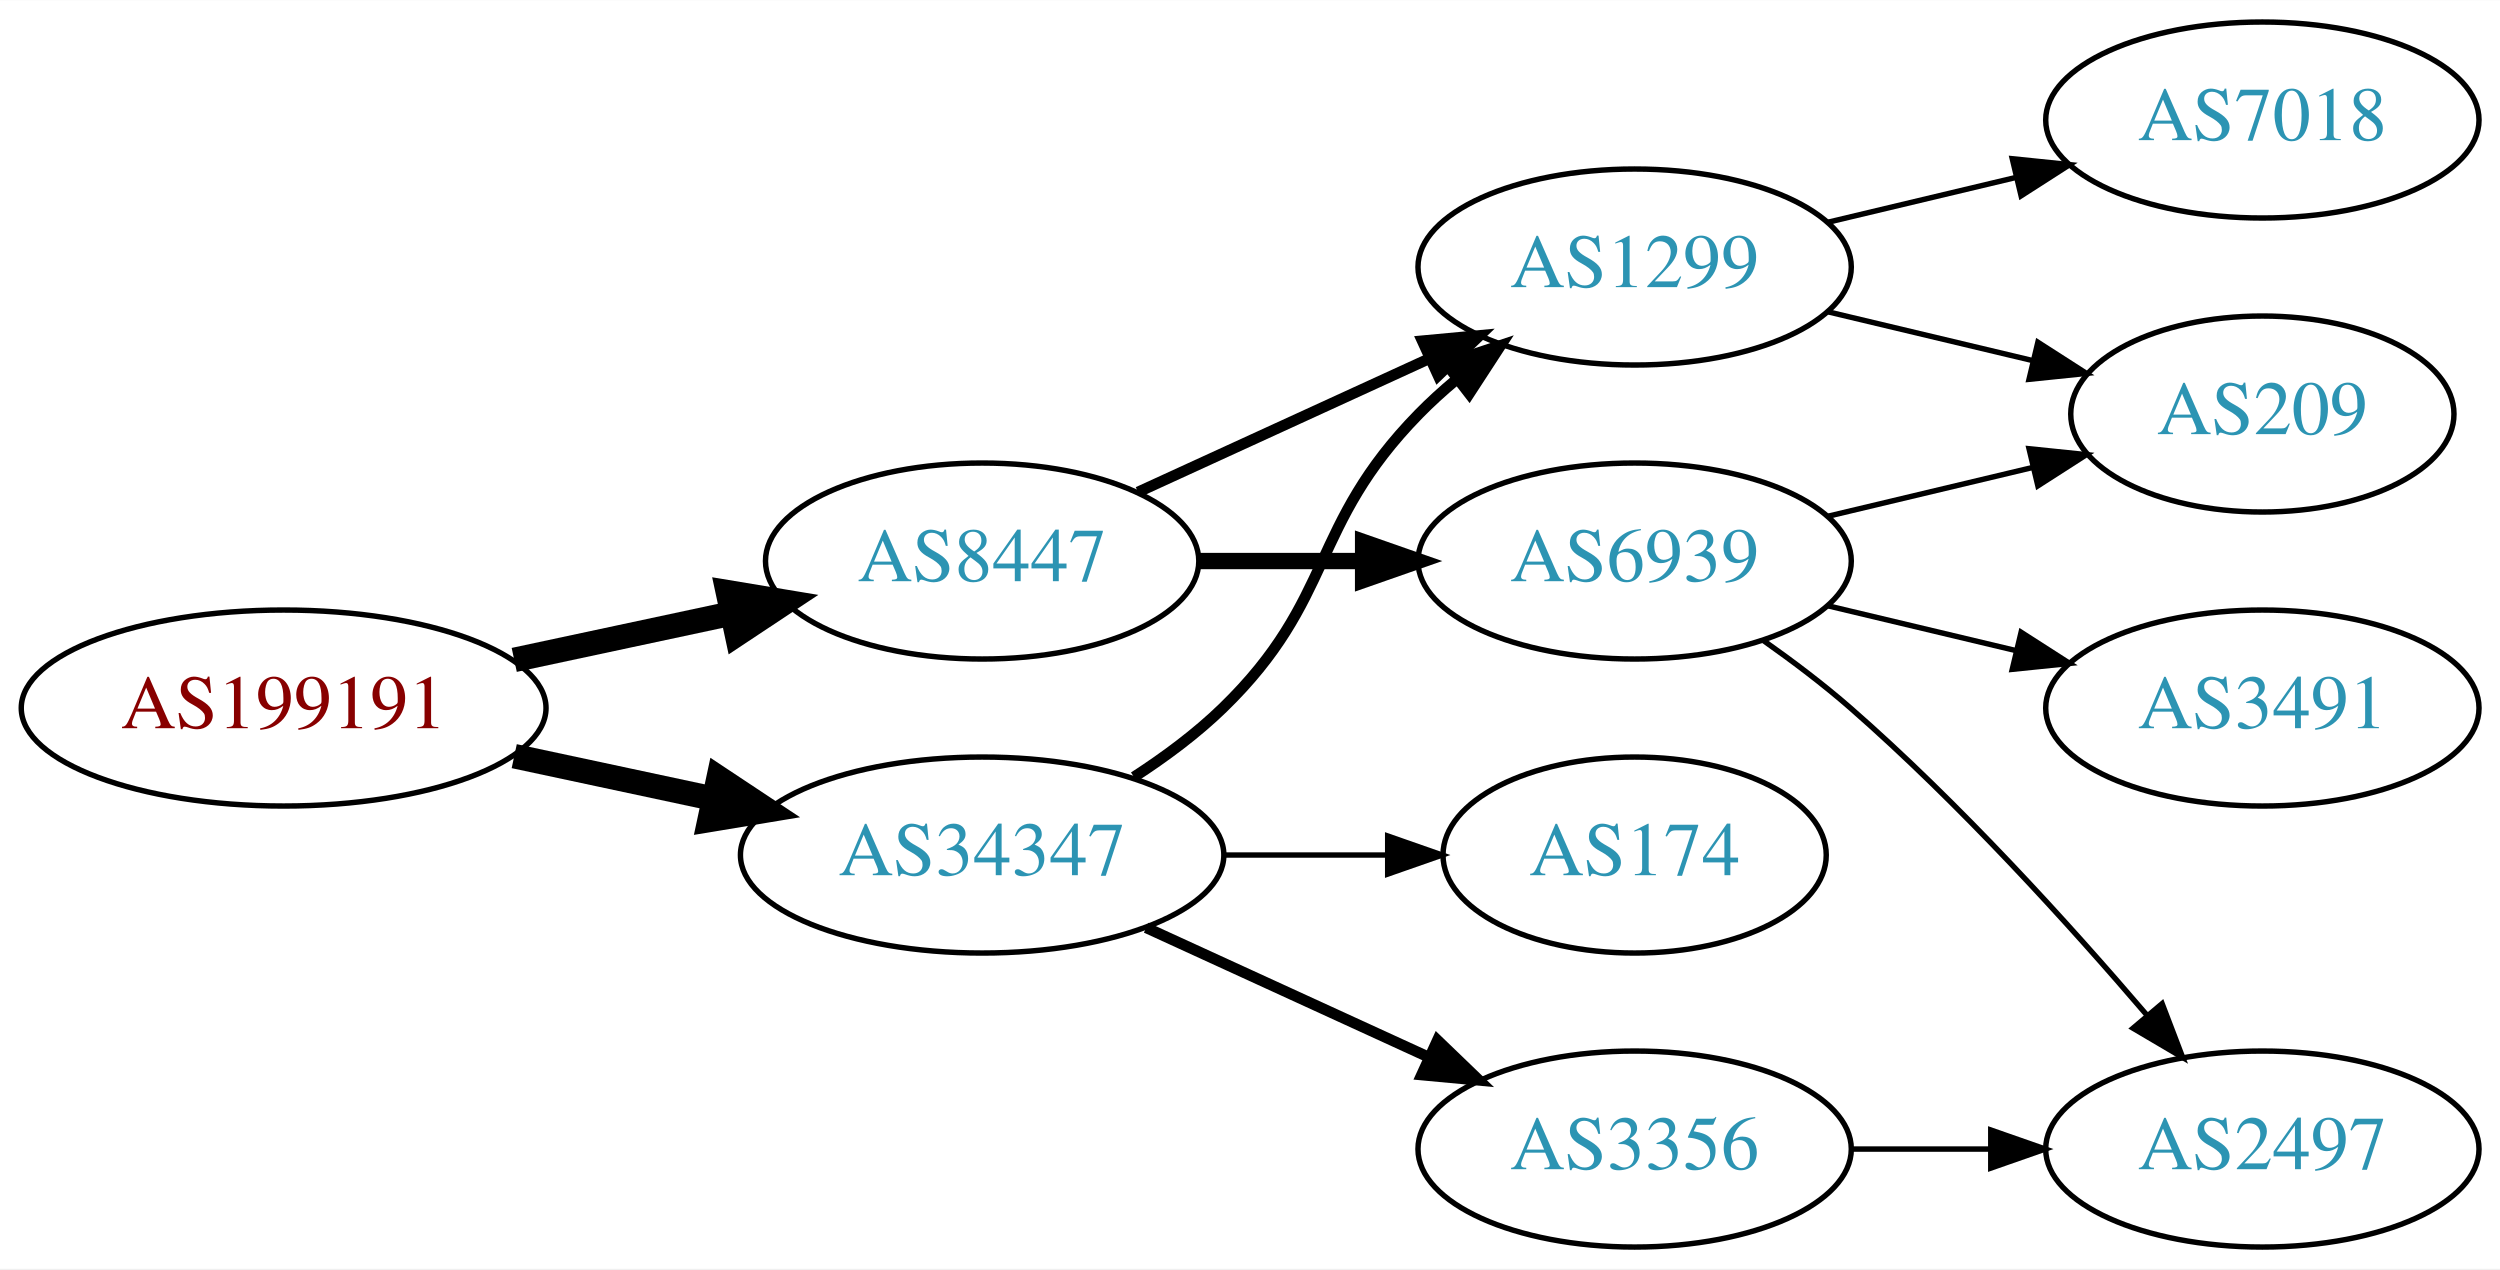
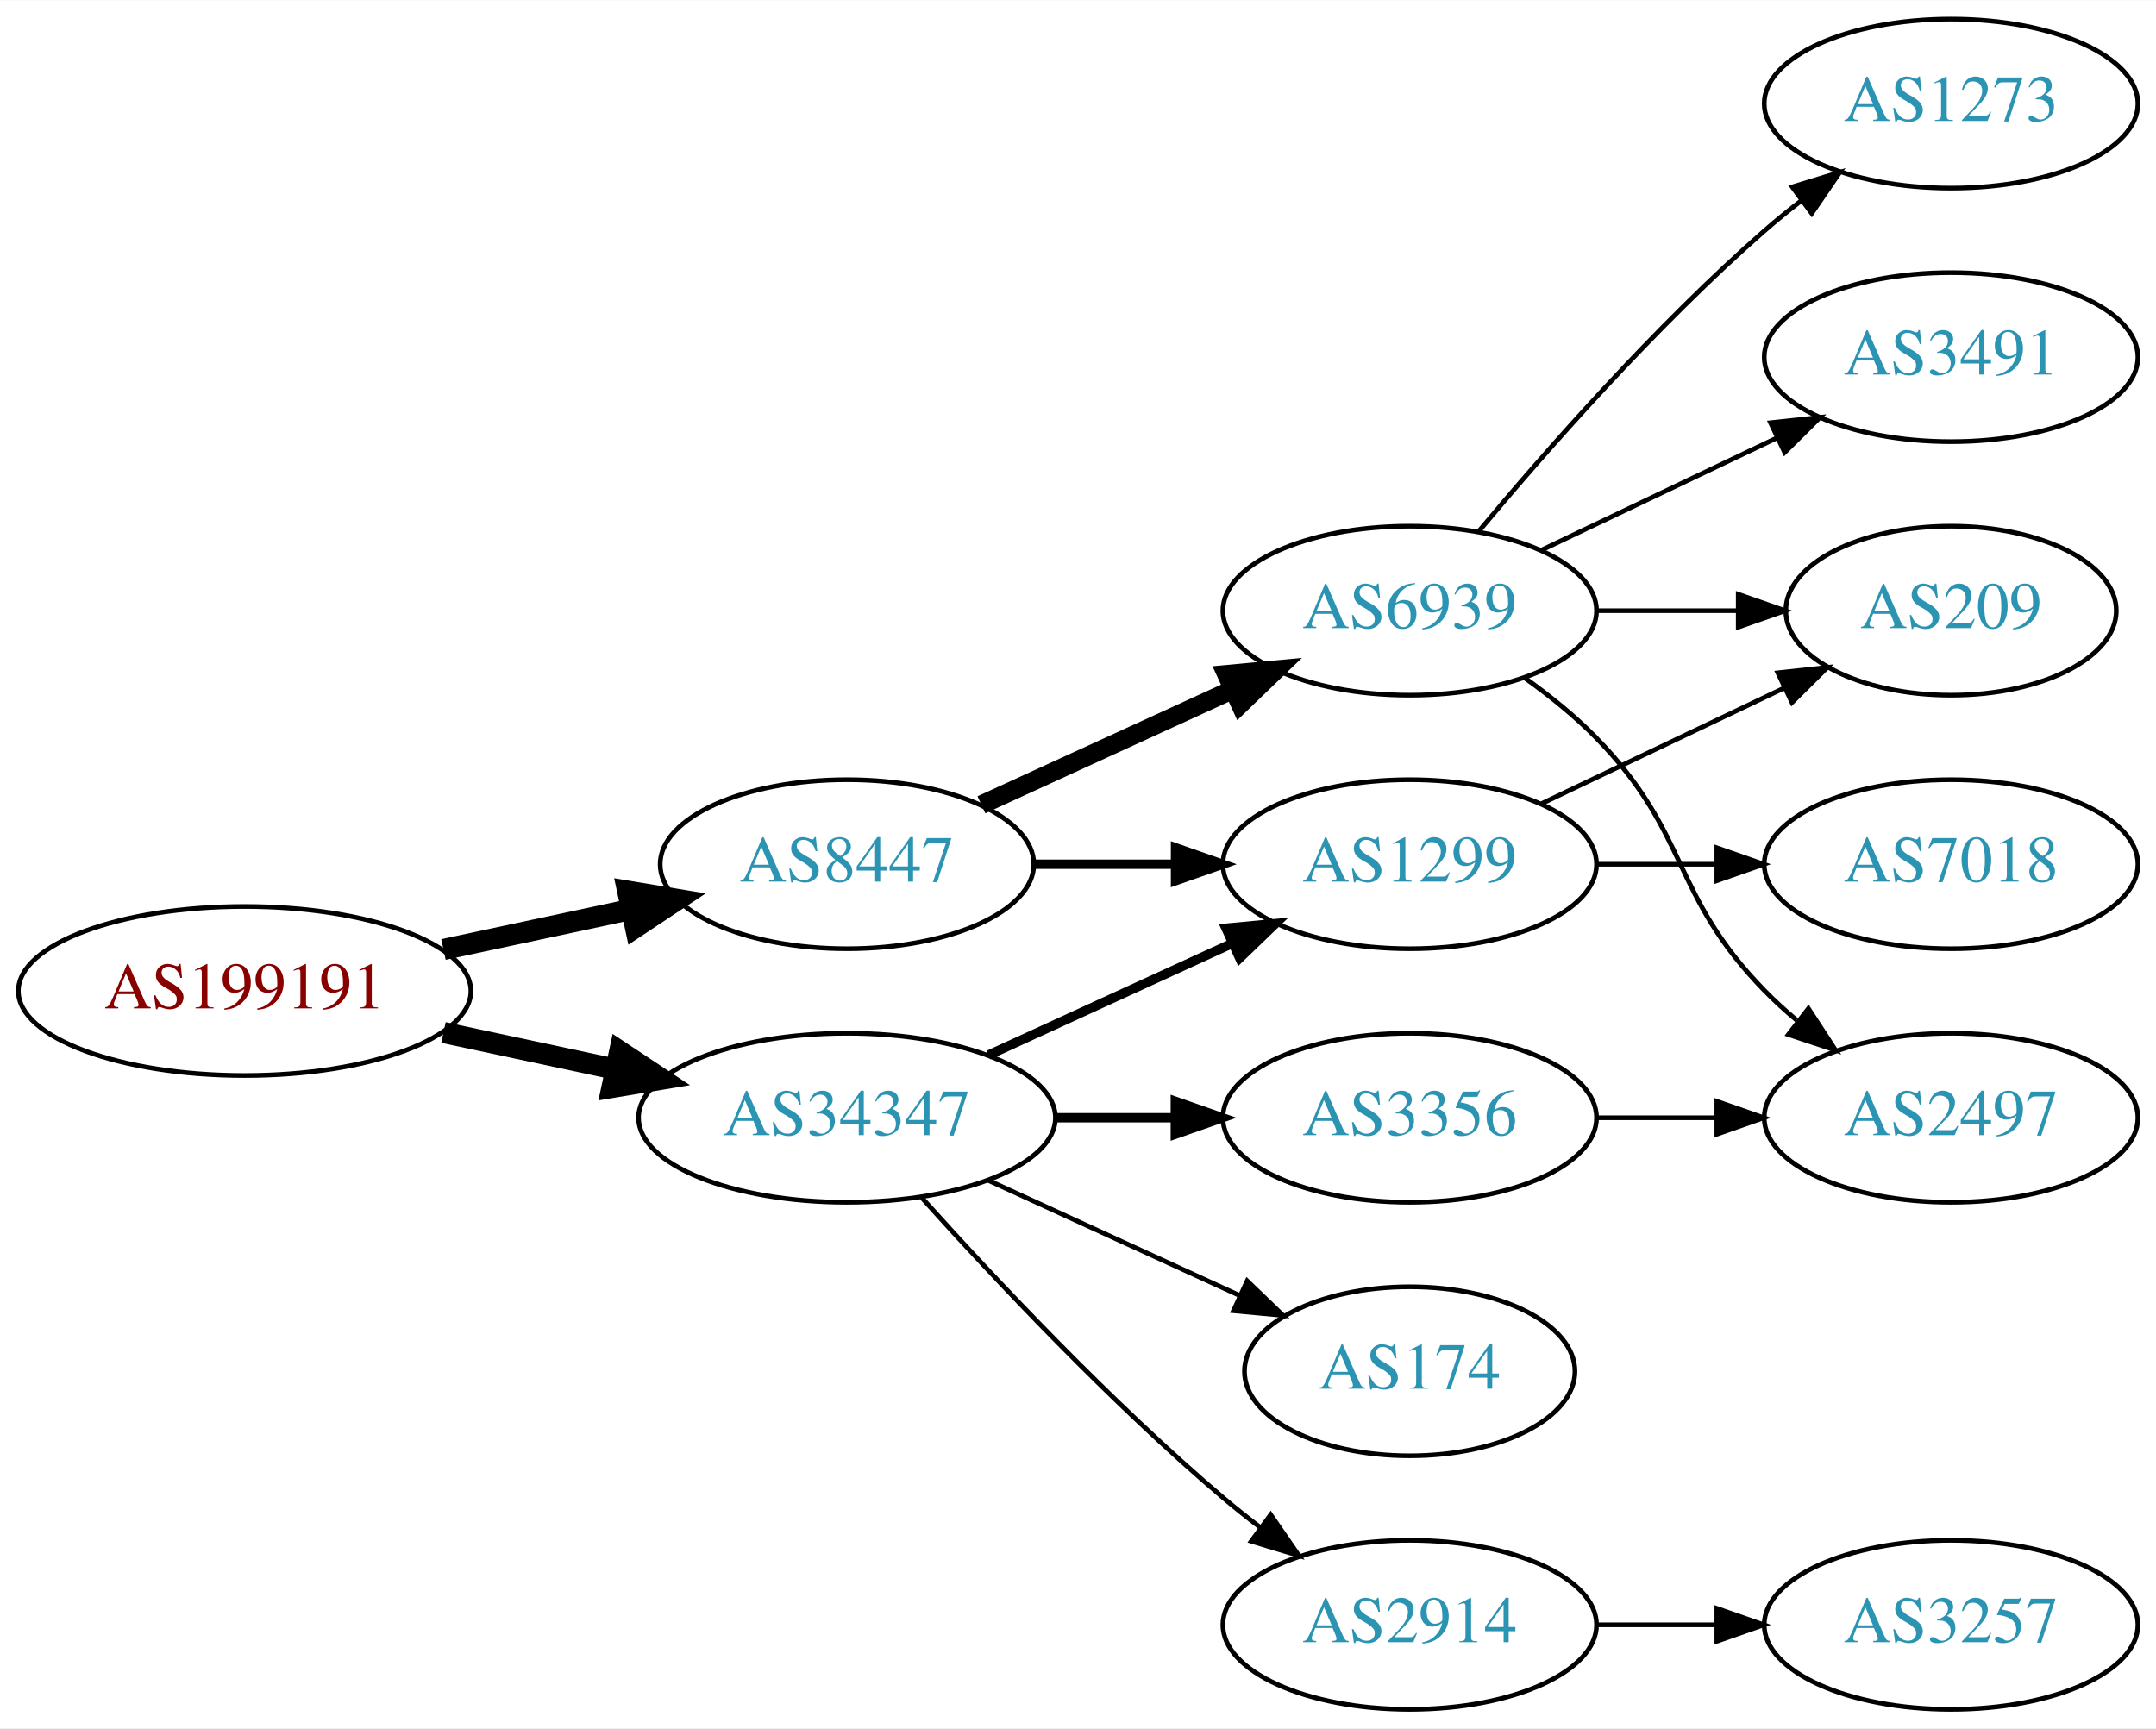
- <svg xmlns="http://www.w3.org/2000/svg" xmlns:xlink="http://www.w3.org/1999/xlink" width="459pt" height="233pt" viewBox="0.00 0.00 459.17 233.00">
-   <g id="graph0" class="graph" transform="scale(1 1) rotate(0) translate(4 229)">
-     <polygon fill="white" stroke="none" points="-4,4 -4,-229 455.17,-229 455.17,4 -4,4" />
+ <svg xmlns="http://www.w3.org/2000/svg" xmlns:xlink="http://www.w3.org/1999/xlink" width="459pt" height="368pt" viewBox="0.00 0.00 459.17 368.00">
+   <g id="graph0" class="graph" transform="scale(1 1) rotate(0) translate(4 364)">
+     <polygon fill="white" stroke="none" points="-4,4 -4,-364 455.17,-364 455.17,4 -4,4" />
    <g id="node1" class="node">
      <g id="a_node1">
        <a xlink:href="/asn/199191" xlink:title="AS199191 ~ Klausner Trading International GmbH [AT]">
-           <ellipse fill="#ffffff" stroke="black" cx="48.096" cy="-99" rx="48.192" ry="18" />
-           <text text-anchor="middle" x="48.096" y="-95.3" font-family="Times,serif" font-size="14.00" fill="#880000">AS199191</text>
+           <ellipse fill="#ffffff" stroke="black" cx="48.096" cy="-153" rx="48.192" ry="18" />
+           <text text-anchor="middle" x="48.096" y="-149.3" font-family="Times,serif" font-size="14.00" fill="#880000">AS199191</text>
        </a>
      </g>
    </g>
    <g id="node2" class="node">
      <g id="a_node2">
        <a xlink:href="/asn/8447" xlink:title="AS8447 ~ A1 Telekom Austria AG [AT]">
-           <ellipse fill="#ffffff" stroke="black" cx="176.388" cy="-126" rx="39.794" ry="18" />
-           <text text-anchor="middle" x="176.388" y="-122.3" font-family="Times,serif" font-size="14.00" fill="#2c94b3">AS8447</text>
+           <ellipse fill="#ffffff" stroke="black" cx="176.388" cy="-180" rx="39.794" ry="18" />
+           <text text-anchor="middle" x="176.388" y="-176.3" font-family="Times,serif" font-size="14.00" fill="#2c94b3">AS8447</text>
        </a>
      </g>
    </g>
    <g id="edge1" class="edge">
-       <path fill="none" stroke="black" stroke-width="4.5" d="M90.448,-107.841C103.163,-110.559 117.222,-113.565 130.181,-116.335" />
-       <polygon fill="black" stroke="black" stroke-width="4.5" points="129.69,-120.257 140.292,-118.497 131.336,-112.556 129.69,-120.257" />
+       <path fill="none" stroke="black" stroke-width="4.5" d="M90.448,-161.841C103.163,-164.559 117.222,-167.565 130.181,-170.335" />
+       <polygon fill="black" stroke="black" stroke-width="4.5" points="129.69,-174.257 140.292,-172.497 131.336,-166.556 129.69,-174.257" />
    </g>
    <g id="node3" class="node">
      <g id="a_node3">
        <a xlink:href="/asn/34347" xlink:title="AS34347 ~ HALLAG Kommunal GmbH [AT]">
-           <ellipse fill="#ffffff" stroke="black" cx="176.388" cy="-72" rx="44.393" ry="18" />
-           <text text-anchor="middle" x="176.388" y="-68.3" font-family="Times,serif" font-size="14.00" fill="#2c94b3">AS34347</text>
+           <ellipse fill="#ffffff" stroke="black" cx="176.388" cy="-126" rx="44.393" ry="18" />
+           <text text-anchor="middle" x="176.388" y="-122.3" font-family="Times,serif" font-size="14.00" fill="#2c94b3">AS34347</text>
        </a>
      </g>
    </g>
    <g id="edge2" class="edge">
-       <path fill="none" stroke="black" stroke-width="4.5" d="M90.448,-90.159C102.138,-87.66 114.964,-84.918 127.027,-82.339" />
-       <polygon fill="black" stroke="black" stroke-width="4.5" points="127.983,-86.161 136.939,-80.22 126.336,-78.46 127.983,-86.161" />
+       <path fill="none" stroke="black" stroke-width="4.5" d="M90.448,-144.159C102.138,-141.66 114.964,-138.918 127.027,-136.339" />
+       <polygon fill="black" stroke="black" stroke-width="4.5" points="127.983,-140.161 136.939,-134.22 126.336,-132.46 127.983,-140.161" />
    </g>
    <g id="node4" class="node">
      <g id="a_node4">
+         <a xlink:href="/asn/6939" xlink:title="AS6939 ~ Hurricane Electric LLC [US]">
+           <ellipse fill="#ffffff" stroke="black" cx="296.23" cy="-234" rx="39.794" ry="18" />
+           <text text-anchor="middle" x="296.23" y="-230.3" font-family="Times,serif" font-size="14.00" fill="#2c94b3">AS6939</text>
+         </a>
+       </g>
+     </g>
+     <g id="edge3" class="edge">
+       <path fill="none" stroke="black" stroke-width="4" d="M205.016,-192.661C220.973,-199.973 241.244,-209.261 258.527,-217.181" />
+       <polygon fill="black" stroke="black" stroke-width="4" points="257.225,-220.435 267.774,-221.419 260.141,-214.071 257.225,-220.435" />
+     </g>
+     <g id="node5" class="node">
+       <g id="a_node5">
        <a xlink:href="/asn/1299" xlink:title="AS1299 ~ Telia Carrier [EU]">
          <ellipse fill="#ffffff" stroke="black" cx="296.23" cy="-180" rx="39.794" ry="18" />
          <text text-anchor="middle" x="296.23" y="-176.3" font-family="Times,serif" font-size="14.00" fill="#2c94b3">AS1299</text>
        </a>
      </g>
    </g>
-     <g id="edge3" class="edge">
-       <path fill="none" stroke="black" stroke-width="2" d="M205.016,-138.661C220.973,-145.973 241.244,-155.261 258.527,-163.181" />
-       <polygon fill="black" stroke="black" stroke-width="2" points="257.225,-166.435 267.774,-167.419 260.141,-160.071 257.225,-166.435" />
+     <g id="edge4" class="edge">
+       <path fill="none" stroke="black" stroke-width="2" d="M216.3,-180C225.854,-180 236.203,-180 246.166,-180" />
+       <polygon fill="black" stroke="black" stroke-width="2" points="246.358,-183.5 256.358,-180 246.358,-176.5 246.358,-183.5" />
    </g>
-     <g id="node5" class="node">
-       <g id="a_node5">
-         <a xlink:href="/asn/6939" xlink:title="AS6939 ~ Hurricane Electric LLC [US]">
+     <g id="edge13" class="edge">
+       <path fill="none" stroke="black" stroke-width="2" d="M206.517,-139.348C222.128,-146.502 241.526,-155.391 258.198,-163.03" />
+       <polygon fill="black" stroke="black" stroke-width="2" points="257.101,-166.378 267.65,-167.362 260.017,-160.014 257.101,-166.378" />
+     </g>
+     <g id="node11" class="node">
+       <g id="a_node11">
+         <a xlink:href="/asn/3356" xlink:title="AS3356 ~ Level 3 Parent, LLC [US]">
          <ellipse fill="#ffffff" stroke="black" cx="296.23" cy="-126" rx="39.794" ry="18" />
-           <text text-anchor="middle" x="296.23" y="-122.3" font-family="Times,serif" font-size="14.00" fill="#2c94b3">AS6939</text>
+           <text text-anchor="middle" x="296.23" y="-122.3" font-family="Times,serif" font-size="14.00" fill="#2c94b3">AS3356</text>
        </a>
      </g>
    </g>
-     <g id="edge4" class="edge">
-       <path fill="none" stroke="black" stroke-width="3" d="M216.3,-126C225.854,-126 236.203,-126 246.166,-126" />
-       <polygon fill="black" stroke="black" stroke-width="3" points="246.358,-129.5 256.358,-126 246.358,-122.5 246.358,-129.5" />
+     <g id="edge11" class="edge">
+       <path fill="none" stroke="black" stroke-width="2" d="M220.599,-126C228.911,-126 237.674,-126 246.156,-126" />
+       <polygon fill="black" stroke="black" stroke-width="2" points="246.315,-129.5 256.315,-126 246.315,-122.5 246.315,-129.5" />
    </g>
-     <g id="edge12" class="edge">
-       <path fill="none" stroke="black" stroke-width="2" d="M204.271,-86.329C209.996,-90.036 215.762,-94.318 220.584,-99 241.277,-119.094 236.411,-132.383 256.584,-153 258.676,-155.139 260.96,-157.218 263.337,-159.21" />
-       <polygon fill="black" stroke="black" stroke-width="2" points="261.58,-162.275 271.636,-165.611 265.855,-156.732 261.58,-162.275" />
-     </g>
-     <g id="node10" class="node">
-       <g id="a_node10">
+     <g id="node12" class="node">
+       <g id="a_node12">
        <a xlink:href="/asn/174" xlink:title="AS174 ~ Cogent Communications [US]">
          <ellipse fill="#ffffff" stroke="black" cx="296.23" cy="-72" rx="35.194" ry="18" />
          <text text-anchor="middle" x="296.23" y="-68.3" font-family="Times,serif" font-size="14.00" fill="#2c94b3">AS174</text>
        </a>
      </g>
    </g>
-     <g id="edge10" class="edge">
-       <path fill="none" stroke="black" d="M220.599,-72C230.447,-72 240.926,-72 250.823,-72" />
-       <polygon fill="black" stroke="black" points="250.875,-75.5 260.875,-72 250.875,-68.5 250.875,-75.5" />
+     <g id="edge12" class="edge">
+       <path fill="none" stroke="black" d="M206.517,-112.652C222.734,-105.22 243.038,-95.917 260.127,-88.086" />
+       <polygon fill="black" stroke="black" points="261.611,-91.256 269.244,-83.908 258.695,-84.892 261.611,-91.256" />
    </g>
-     <g id="node11" class="node">
-       <g id="a_node11">
-         <a xlink:href="/asn/3356" xlink:title="AS3356 ~ Level 3 Parent, LLC [US]">
+     <g id="node13" class="node">
+       <g id="a_node13">
+         <a xlink:href="/asn/2914" xlink:title="AS2914 ~ NTT America, Inc. [US]">
          <ellipse fill="#ffffff" stroke="black" cx="296.23" cy="-18" rx="39.794" ry="18" />
-           <text text-anchor="middle" x="296.23" y="-14.3" font-family="Times,serif" font-size="14.00" fill="#2c94b3">AS3356</text>
+           <text text-anchor="middle" x="296.23" y="-14.3" font-family="Times,serif" font-size="14.00" fill="#2c94b3">AS2914</text>
        </a>
      </g>
    </g>
-     <g id="edge11" class="edge">
-       <path fill="none" stroke="black" stroke-width="2" d="M206.517,-58.652C222.128,-51.498 241.526,-42.609 258.198,-34.969" />
-       <polygon fill="black" stroke="black" stroke-width="2" points="260.017,-37.986 267.65,-30.638 257.101,-31.622 260.017,-37.986" />
+     <g id="edge14" class="edge">
+       <path fill="none" stroke="black" d="M192.32,-108.956C207.646,-91.903 232.582,-65.35 256.584,-45 259.081,-42.883 261.741,-40.768 264.453,-38.707" />
+       <polygon fill="black" stroke="black" points="266.619,-41.459 272.629,-32.734 262.489,-35.806 266.619,-41.459" />
+     </g>
+     <g id="node6" class="node">
+       <g id="a_node6">
+         <a xlink:href="/asn/1273" xlink:title="AS1273 ~ Vodafone Group PLC [EU]">
+           <ellipse fill="#ffffff" stroke="black" cx="411.523" cy="-342" rx="39.794" ry="18" />
+           <text text-anchor="middle" x="411.523" y="-338.3" font-family="Times,serif" font-size="14.00" fill="#2c94b3">AS1273</text>
+         </a>
+       </g>
+     </g>
+     <g id="edge5" class="edge">
+       <path fill="none" stroke="black" d="M310.86,-250.817C325.143,-267.929 348.689,-294.745 371.877,-315 374.342,-317.154 376.981,-319.294 379.678,-321.372" />
+       <polygon fill="black" stroke="black" points="377.703,-324.264 387.832,-327.37 381.851,-318.625 377.703,-324.264" />
+     </g>
+     <g id="node7" class="node">
+       <g id="a_node7">
+         <a xlink:href="/asn/209" xlink:title="AS209 ~ CenturyLink Communications, LLC [US]">
+           <ellipse fill="#ffffff" stroke="black" cx="411.523" cy="-234" rx="35.194" ry="18" />
+           <text text-anchor="middle" x="411.523" y="-230.3" font-family="Times,serif" font-size="14.00" fill="#2c94b3">AS209</text>
+         </a>
+       </g>
+     </g>
+     <g id="edge6" class="edge">
+       <path fill="none" stroke="black" d="M335.902,-234C345.608,-234 356.098,-234 366.061,-234" />
+       <polygon fill="black" stroke="black" points="366.198,-237.5 376.198,-234 366.198,-230.5 366.198,-237.5" />
    </g>
    <g id="node8" class="node">
      <g id="a_node8">
-         <a xlink:href="/asn/209" xlink:title="AS209 ~ CenturyLink Communications, LLC [US]">
-           <ellipse fill="#ffffff" stroke="black" cx="411.523" cy="-153" rx="35.194" ry="18" />
-           <text text-anchor="middle" x="411.523" y="-149.3" font-family="Times,serif" font-size="14.00" fill="#2c94b3">AS209</text>
+         <a xlink:href="/asn/2497" xlink:title="AS2497 ~ Internet Initiative Japan Inc. [JP]">
+           <ellipse fill="#ffffff" stroke="black" cx="411.523" cy="-126" rx="39.794" ry="18" />
+           <text text-anchor="middle" x="411.523" y="-122.3" font-family="Times,serif" font-size="14.00" fill="#2c94b3">AS2497</text>
+         </a>
+       </g>
+     </g>
+     <g id="edge7" class="edge">
+       <path fill="none" stroke="black" d="M320.824,-219.611C326.08,-215.852 331.412,-211.563 335.877,-207 356.049,-186.383 351.704,-173.617 371.877,-153 373.969,-150.861 376.253,-148.782 378.63,-146.79" />
+       <polygon fill="black" stroke="black" points="381.148,-149.268 386.929,-140.389 376.873,-143.725 381.148,-149.268" />
+     </g>
+     <g id="node9" class="node">
+       <g id="a_node9">
+         <a xlink:href="/asn/3491" xlink:title="AS3491 ~ PCCW Global, Inc. [US]">
+           <ellipse fill="#ffffff" stroke="black" cx="411.523" cy="-288" rx="39.794" ry="18" />
+           <text text-anchor="middle" x="411.523" y="-284.3" font-family="Times,serif" font-size="14.00" fill="#2c94b3">AS3491</text>
        </a>
      </g>
    </g>
    <g id="edge8" class="edge">
-       <path fill="none" stroke="black" d="M331.837,-171.752C343.632,-168.942 356.937,-165.771 369.204,-162.847" />
-       <polygon fill="black" stroke="black" points="370.293,-166.186 379.209,-160.463 368.67,-159.376 370.293,-166.186" />
+       <path fill="none" stroke="black" d="M324.367,-246.934C339.361,-254.081 358.182,-263.052 374.405,-270.785" />
+       <polygon fill="black" stroke="black" points="373.075,-274.028 383.608,-275.171 376.087,-267.709 373.075,-274.028" />
    </g>
-     <g id="node9" class="node">
-       <g id="a_node9">
+     <g id="edge9" class="edge">
+       <path fill="none" stroke="black" d="M324.367,-192.934C339.798,-200.29 359.284,-209.577 375.819,-217.459" />
+       <polygon fill="black" stroke="black" points="374.628,-220.768 385.161,-221.911 377.64,-214.449 374.628,-220.768" />
+     </g>
+     <g id="node10" class="node">
+       <g id="a_node10">
        <a xlink:href="/asn/7018" xlink:title="AS7018 ~ AT&amp;T Services, Inc. [US]">
-           <ellipse fill="#ffffff" stroke="black" cx="411.523" cy="-207" rx="39.794" ry="18" />
-           <text text-anchor="middle" x="411.523" y="-203.3" font-family="Times,serif" font-size="14.00" fill="#2c94b3">AS7018</text>
+           <ellipse fill="#ffffff" stroke="black" cx="411.523" cy="-180" rx="39.794" ry="18" />
+           <text text-anchor="middle" x="411.523" y="-176.3" font-family="Times,serif" font-size="14.00" fill="#2c94b3">AS7018</text>
        </a>
      </g>
    </g>
-     <g id="edge9" class="edge">
-       <path fill="none" stroke="black" d="M331.837,-188.248C342.709,-190.838 354.863,-193.735 366.305,-196.462" />
-       <polygon fill="black" stroke="black" points="365.589,-199.889 376.128,-198.803 367.212,-193.08 365.589,-199.889" />
+     <g id="edge10" class="edge">
+       <path fill="none" stroke="black" d="M335.902,-180C344.105,-180 352.869,-180 361.401,-180" />
+       <polygon fill="black" stroke="black" points="361.641,-183.5 371.641,-180 361.641,-176.5 361.641,-183.5" />
    </g>
-     <g id="node6" class="node">
-       <g id="a_node6">
-         <a xlink:href="/asn/2497" xlink:title="AS2497 ~ Internet Initiative Japan Inc. [JP]">
+     <g id="edge15" class="edge">
+       <path fill="none" stroke="black" d="M335.902,-126C344.105,-126 352.869,-126 361.401,-126" />
+       <polygon fill="black" stroke="black" points="361.641,-129.5 371.641,-126 361.641,-122.5 361.641,-129.5" />
+     </g>
+     <g id="node14" class="node">
+       <g id="a_node14">
+         <a xlink:href="/asn/3257" xlink:title="AS3257 ~ GTT [DE]">
          <ellipse fill="#ffffff" stroke="black" cx="411.523" cy="-18" rx="39.794" ry="18" />
-           <text text-anchor="middle" x="411.523" y="-14.3" font-family="Times,serif" font-size="14.00" fill="#2c94b3">AS2497</text>
+           <text text-anchor="middle" x="411.523" y="-14.3" font-family="Times,serif" font-size="14.00" fill="#2c94b3">AS3257</text>
        </a>
      </g>
    </g>
-     <g id="edge5" class="edge">
-       <path fill="none" stroke="black" d="M319.921,-111.37C325.322,-107.56 330.945,-103.308 335.877,-99 355.803,-81.593 375.995,-59.342 390.345,-42.567" />
-       <polygon fill="black" stroke="black" points="393.112,-44.714 396.893,-34.817 387.766,-40.196 393.112,-44.714" />
-     </g>
-     <g id="node7" class="node">
-       <g id="a_node7">
-         <a xlink:href="/asn/3491" xlink:title="AS3491 ~ PCCW Global, Inc. [US]">
-           <ellipse fill="#ffffff" stroke="black" cx="411.523" cy="-99" rx="39.794" ry="18" />
-           <text text-anchor="middle" x="411.523" y="-95.3" font-family="Times,serif" font-size="14.00" fill="#2c94b3">AS3491</text>
-         </a>
-       </g>
-     </g>
-     <g id="edge6" class="edge">
-       <path fill="none" stroke="black" d="M331.837,-117.752C342.709,-115.162 354.863,-112.265 366.305,-109.538" />
-       <polygon fill="black" stroke="black" points="367.212,-112.92 376.128,-107.197 365.589,-106.111 367.212,-112.92" />
-     </g>
-     <g id="edge7" class="edge">
-       <path fill="none" stroke="black" d="M331.837,-134.248C343.632,-137.058 356.937,-140.229 369.204,-143.153" />
-       <polygon fill="black" stroke="black" points="368.67,-146.624 379.209,-145.537 370.293,-139.814 368.67,-146.624" />
-     </g>
-     <g id="edge13" class="edge">
+     <g id="edge16" class="edge">
      <path fill="none" stroke="black" d="M335.902,-18C344.105,-18 352.869,-18 361.401,-18" />
      <polygon fill="black" stroke="black" points="361.641,-21.5 371.641,-18 361.641,-14.5 361.641,-21.5" />
    </g>
  </g>
</svg>
